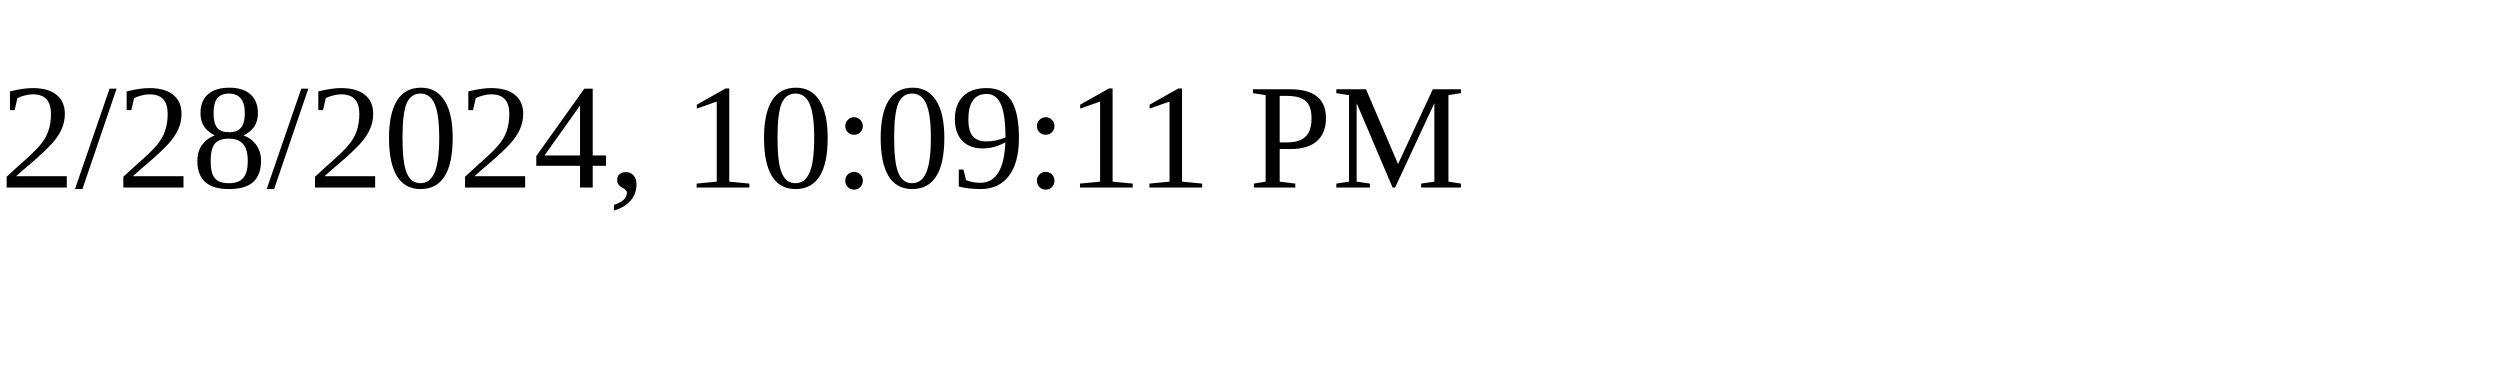
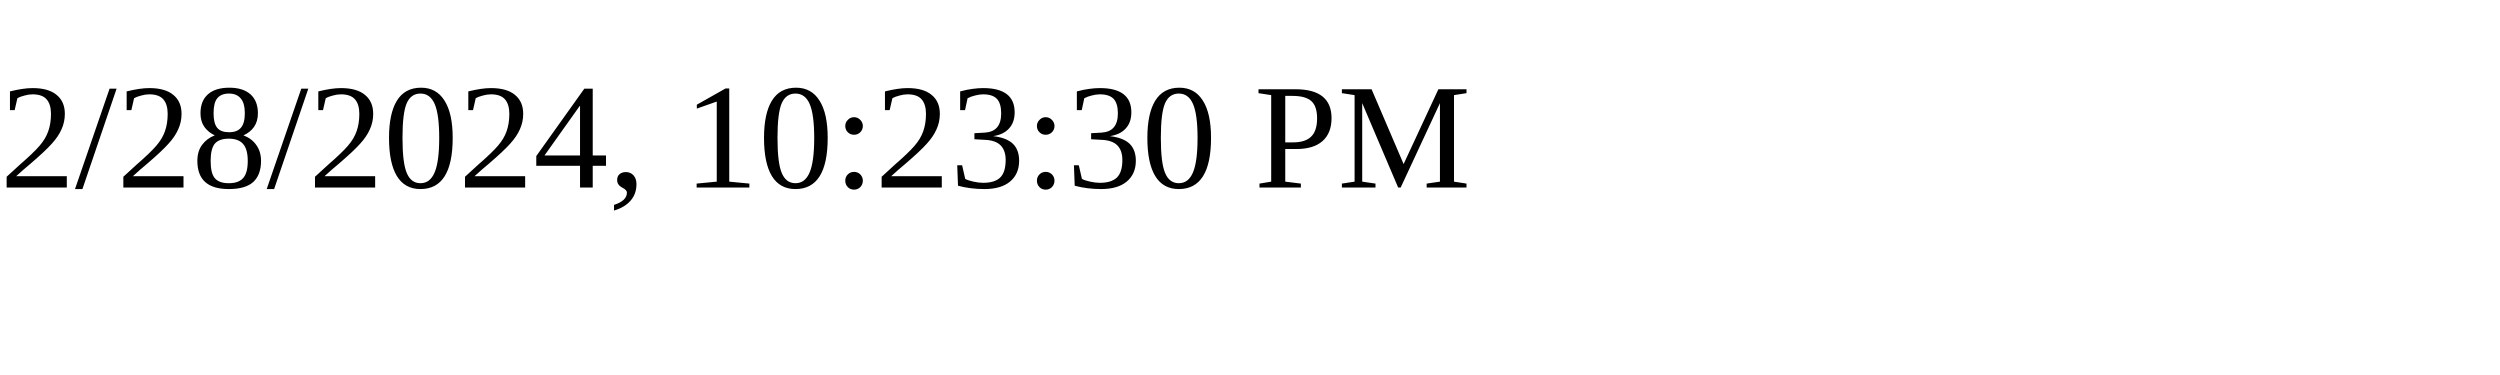
<svg xmlns="http://www.w3.org/2000/svg" height="30" width="200">
-   <text x="0" y="15">2/28/2024, 10:09:11 PM</text>
+   <text x="0" y="15">2/28/2024, 10:23:30 PM</text>
</svg>
